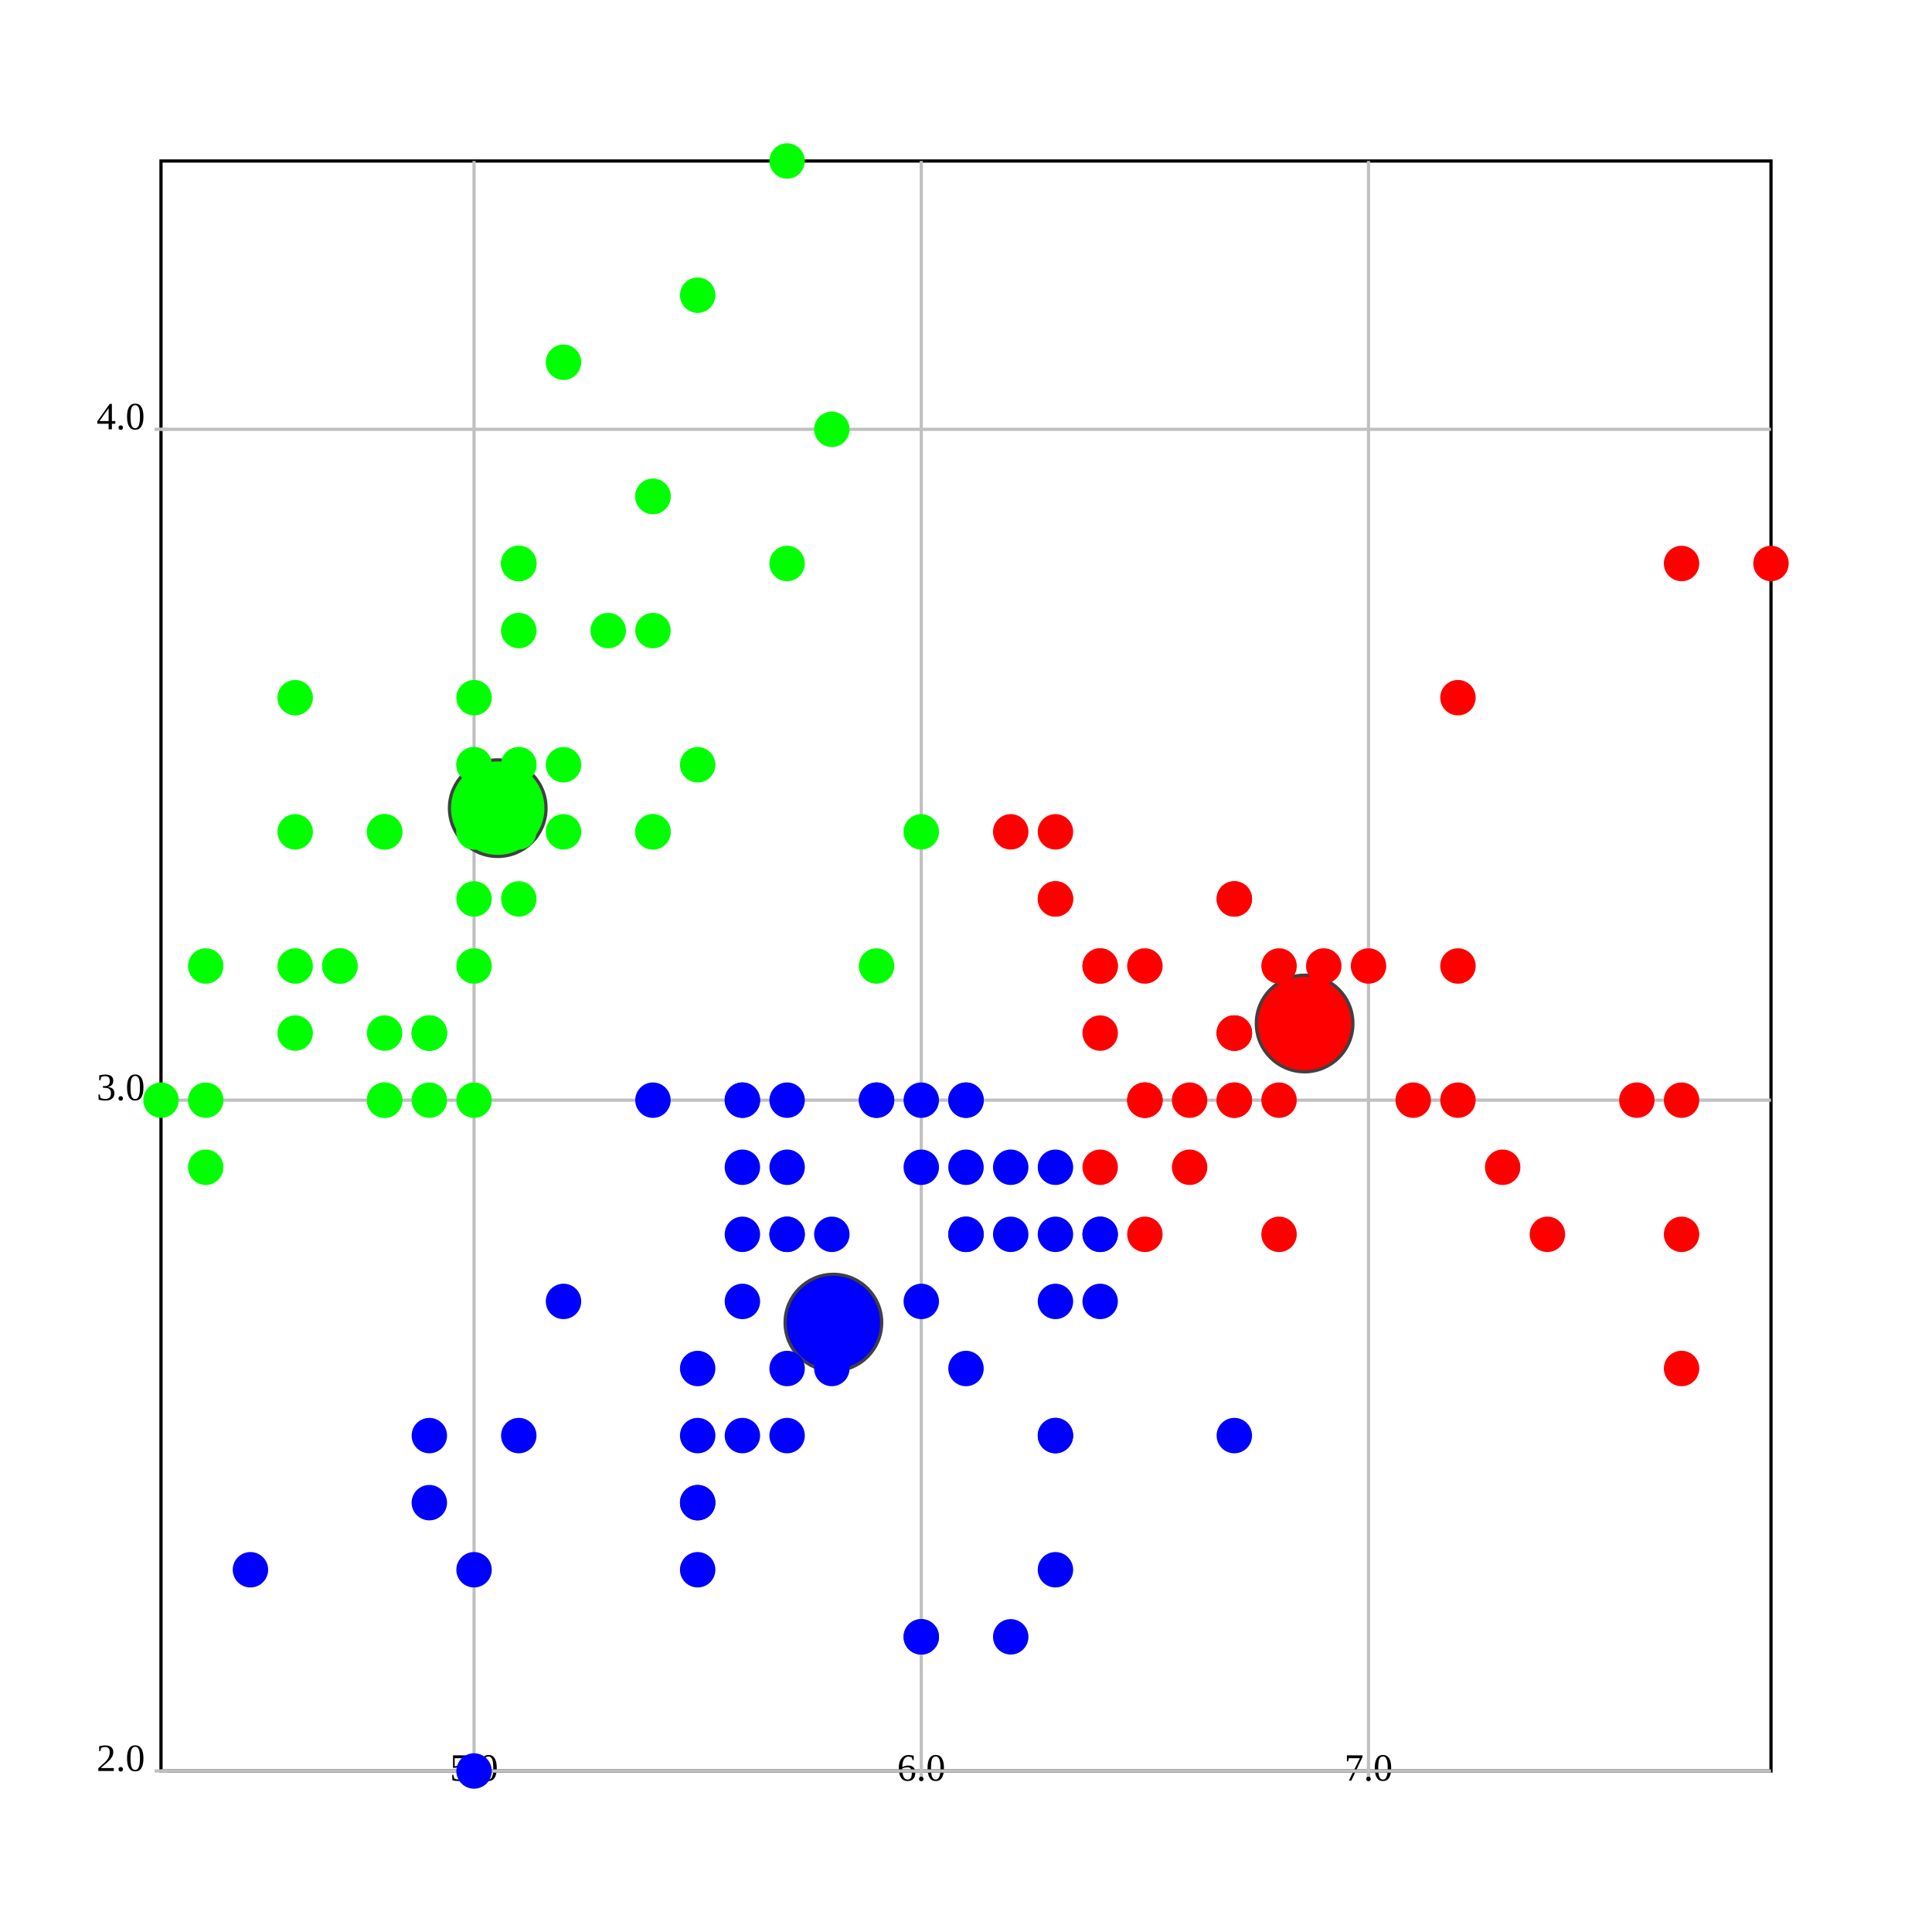
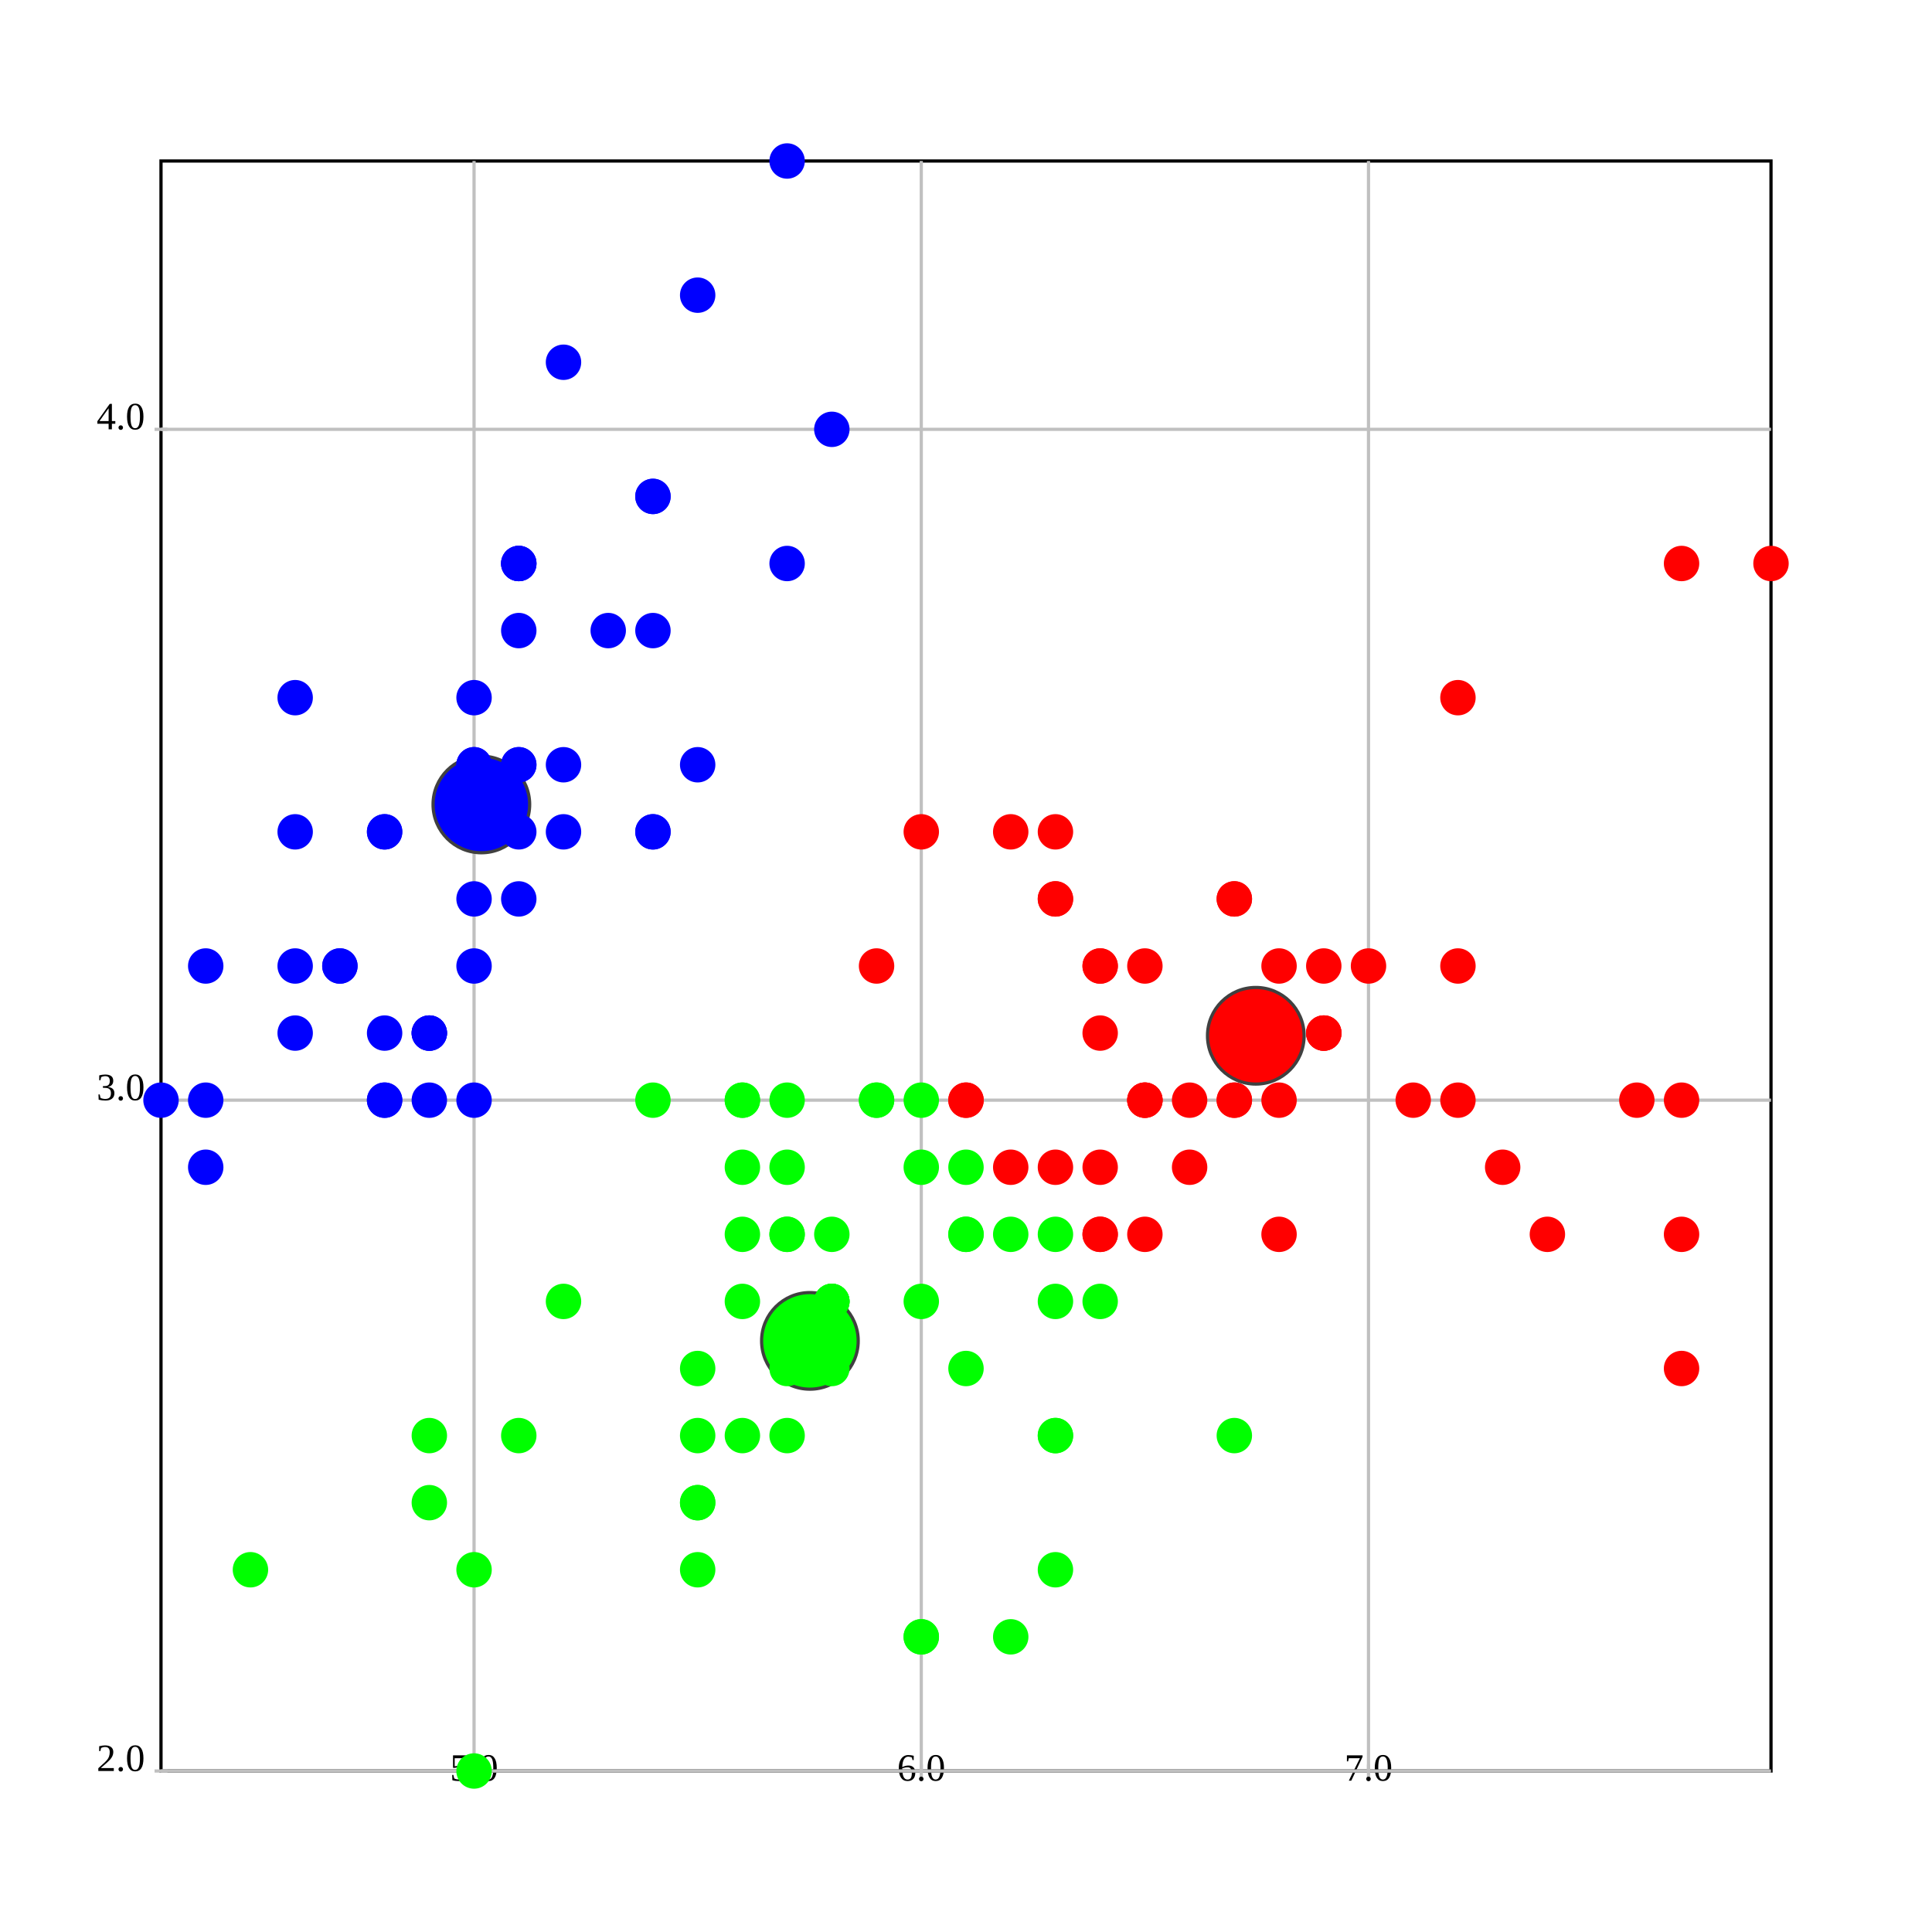
<svg xmlns="http://www.w3.org/2000/svg" version="1.1" width="600.0" height="600.0">
  <style>.caption {
  font-size: 14px;
  font-family: Georgia, serif;
}
</style>
  <rect fill="rgb(255,255,255)" stroke="rgb(0,0,0)" x="50.0" y="50.0" width="500.0" height="500.0" stroke-width="1" />
  <line x1="147.222" y1="550.0" x2="147.222" y2="50.0" stroke="rgb(192,192,192)" stroke-width="1" />
  <line x1="147.222" y1="548.0" x2="147.222" y2="552.0" stroke="rgb(192,192,192)" stroke-width="1" />
  <text text-anchor="middle" alignment-baseline="hanging" x="147.222" y="553.0" font-size="12.0">5.0</text>
  <line x1="286.111" y1="550.0" x2="286.111" y2="50.0" stroke="rgb(192,192,192)" stroke-width="1" />
  <line x1="286.111" y1="548.0" x2="286.111" y2="552.0" stroke="rgb(192,192,192)" stroke-width="1" />
  <text text-anchor="middle" alignment-baseline="hanging" x="286.111" y="553.0" font-size="12.0">6.0</text>
  <line x1="425" y1="550.0" x2="425" y2="50.0" stroke="rgb(192,192,192)" stroke-width="1" />
  <line x1="425" y1="548.0" x2="425" y2="552.0" stroke="rgb(192,192,192)" stroke-width="1" />
  <text text-anchor="middle" alignment-baseline="hanging" x="425" y="553.0" font-size="12.0">7.0</text>
  <line x1="50.0" y1="550.0" x2="550.0" y2="550.0" stroke="rgb(192,192,192)" stroke-width="1" />
  <text text-anchor="end" alignment-baseline="middle" x="45.0" y="550.0" font-size="12.0">2.0</text>
  <line x1="48.0" y1="550.0" x2="52.0" y2="550.0" stroke="rgb(192,192,192)" stroke-width="1" />
  <line x1="50.0" y1="341.667" x2="550.0" y2="341.667" stroke="rgb(192,192,192)" stroke-width="1" />
  <text text-anchor="end" alignment-baseline="middle" x="45.0" y="341.667" font-size="12.0">3.0</text>
  <line x1="48.0" y1="341.667" x2="52.0" y2="341.667" stroke="rgb(192,192,192)" stroke-width="1" />
  <line x1="50.0" y1="133.333" x2="550.0" y2="133.333" stroke="rgb(192,192,192)" stroke-width="1" />
  <text text-anchor="end" alignment-baseline="middle" x="45.0" y="133.333" font-size="12.0">4.0</text>
  <line x1="48.0" y1="133.333" x2="52.0" y2="133.333" stroke="rgb(192,192,192)" stroke-width="1" />
-   <ellipse cx="405.159" cy="317.857" rx="15" ry="15" fill="rgb(255,0,0)" stroke="rgb(64,64,64)" stroke-width="1" />
-   <ellipse cx="258.821" cy="410.746" rx="15" ry="15" fill="rgb(0,0,255)" stroke="rgb(64,64,64)" stroke-width="1" />
-   <ellipse cx="154.575" cy="250.98" rx="15" ry="15" fill="rgb(0,255,0)" stroke="rgb(64,64,64)" stroke-width="1" />
-   <ellipse cx="161.111" cy="237.5" rx="5" ry="5" fill="rgb(0,255,0)" stroke="rgb(0,255,0)" stroke-width="1" />
-   <ellipse cx="133.333" cy="341.667" rx="5" ry="5" fill="rgb(0,255,0)" stroke="rgb(0,255,0)" stroke-width="1" />
-   <ellipse cx="105.556" cy="300.0" rx="5" ry="5" fill="rgb(0,255,0)" stroke="rgb(0,255,0)" stroke-width="1" />
-   <ellipse cx="91.667" cy="320.833" rx="5" ry="5" fill="rgb(0,255,0)" stroke="rgb(0,255,0)" stroke-width="1" />
-   <ellipse cx="147.222" cy="216.667" rx="5" ry="5" fill="rgb(0,255,0)" stroke="rgb(0,255,0)" stroke-width="1" />
-   <ellipse cx="202.778" cy="154.167" rx="5" ry="5" fill="rgb(0,255,0)" stroke="rgb(0,255,0)" stroke-width="1" />
-   <ellipse cx="91.667" cy="258.333" rx="5" ry="5" fill="rgb(0,255,0)" stroke="rgb(0,255,0)" stroke-width="1" />
-   <ellipse cx="147.222" cy="258.333" rx="5" ry="5" fill="rgb(0,255,0)" stroke="rgb(0,255,0)" stroke-width="1" />
-   <ellipse cx="63.889" cy="362.5" rx="5" ry="5" fill="rgb(0,255,0)" stroke="rgb(0,255,0)" stroke-width="1" />
-   <ellipse cx="133.333" cy="320.833" rx="5" ry="5" fill="rgb(0,255,0)" stroke="rgb(0,255,0)" stroke-width="1" />
-   <ellipse cx="202.778" cy="195.833" rx="5" ry="5" fill="rgb(0,255,0)" stroke="rgb(0,255,0)" stroke-width="1" />
-   <ellipse cx="119.444" cy="258.333" rx="5" ry="5" fill="rgb(0,255,0)" stroke="rgb(0,255,0)" stroke-width="1" />
-   <ellipse cx="119.444" cy="341.667" rx="5" ry="5" fill="rgb(0,255,0)" stroke="rgb(0,255,0)" stroke-width="1" />
-   <ellipse cx="50.0" cy="341.667" rx="5" ry="5" fill="rgb(0,255,0)" stroke="rgb(0,255,0)" stroke-width="1" />
-   <ellipse cx="258.333" cy="133.333" rx="5" ry="5" fill="rgb(0,255,0)" stroke="rgb(0,255,0)" stroke-width="1" />
-   <ellipse cx="244.444" cy="50.0" rx="5" ry="5" fill="rgb(0,255,0)" stroke="rgb(0,255,0)" stroke-width="1" />
-   <ellipse cx="202.778" cy="154.167" rx="5" ry="5" fill="rgb(0,255,0)" stroke="rgb(0,255,0)" stroke-width="1" />
-   <ellipse cx="161.111" cy="237.5" rx="5" ry="5" fill="rgb(0,255,0)" stroke="rgb(0,255,0)" stroke-width="1" />
-   <ellipse cx="244.444" cy="175" rx="5" ry="5" fill="rgb(0,255,0)" stroke="rgb(0,255,0)" stroke-width="1" />
-   <ellipse cx="161.111" cy="175" rx="5" ry="5" fill="rgb(0,255,0)" stroke="rgb(0,255,0)" stroke-width="1" />
-   <ellipse cx="202.778" cy="258.333" rx="5" ry="5" fill="rgb(0,255,0)" stroke="rgb(0,255,0)" stroke-width="1" />
-   <ellipse cx="161.111" cy="195.833" rx="5" ry="5" fill="rgb(0,255,0)" stroke="rgb(0,255,0)" stroke-width="1" />
-   <ellipse cx="91.667" cy="216.667" rx="5" ry="5" fill="rgb(0,255,0)" stroke="rgb(0,255,0)" stroke-width="1" />
-   <ellipse cx="161.111" cy="279.167" rx="5" ry="5" fill="rgb(0,255,0)" stroke="rgb(0,255,0)" stroke-width="1" />
-   <ellipse cx="119.444" cy="258.333" rx="5" ry="5" fill="rgb(0,255,0)" stroke="rgb(0,255,0)" stroke-width="1" />
-   <ellipse cx="147.222" cy="341.667" rx="5" ry="5" fill="rgb(0,255,0)" stroke="rgb(0,255,0)" stroke-width="1" />
-   <ellipse cx="147.222" cy="258.333" rx="5" ry="5" fill="rgb(0,255,0)" stroke="rgb(0,255,0)" stroke-width="1" />
-   <ellipse cx="175" cy="237.5" rx="5" ry="5" fill="rgb(0,255,0)" stroke="rgb(0,255,0)" stroke-width="1" />
-   <ellipse cx="175" cy="258.333" rx="5" ry="5" fill="rgb(0,255,0)" stroke="rgb(0,255,0)" stroke-width="1" />
-   <ellipse cx="105.556" cy="300.0" rx="5" ry="5" fill="rgb(0,255,0)" stroke="rgb(0,255,0)" stroke-width="1" />
-   <ellipse cx="119.444" cy="320.833" rx="5" ry="5" fill="rgb(0,255,0)" stroke="rgb(0,255,0)" stroke-width="1" />
-   <ellipse cx="202.778" cy="258.333" rx="5" ry="5" fill="rgb(0,255,0)" stroke="rgb(0,255,0)" stroke-width="1" />
-   <ellipse cx="175" cy="112.5" rx="5" ry="5" fill="rgb(0,255,0)" stroke="rgb(0,255,0)" stroke-width="1" />
-   <ellipse cx="216.667" cy="91.667" rx="5" ry="5" fill="rgb(0,255,0)" stroke="rgb(0,255,0)" stroke-width="1" />
-   <ellipse cx="133.333" cy="320.833" rx="5" ry="5" fill="rgb(0,255,0)" stroke="rgb(0,255,0)" stroke-width="1" />
-   <ellipse cx="147.222" cy="300.0" rx="5" ry="5" fill="rgb(0,255,0)" stroke="rgb(0,255,0)" stroke-width="1" />
-   <ellipse cx="216.667" cy="237.5" rx="5" ry="5" fill="rgb(0,255,0)" stroke="rgb(0,255,0)" stroke-width="1" />
-   <ellipse cx="133.333" cy="320.833" rx="5" ry="5" fill="rgb(0,255,0)" stroke="rgb(0,255,0)" stroke-width="1" />
-   <ellipse cx="63.889" cy="341.667" rx="5" ry="5" fill="rgb(0,255,0)" stroke="rgb(0,255,0)" stroke-width="1" />
-   <ellipse cx="161.111" cy="258.333" rx="5" ry="5" fill="rgb(0,255,0)" stroke="rgb(0,255,0)" stroke-width="1" />
-   <ellipse cx="147.222" cy="237.5" rx="5" ry="5" fill="rgb(0,255,0)" stroke="rgb(0,255,0)" stroke-width="1" />
-   <ellipse cx="77.778" cy="487.5" rx="5" ry="5" fill="rgb(0,0,255)" stroke="rgb(0,0,255)" stroke-width="1" />
-   <ellipse cx="63.889" cy="300.0" rx="5" ry="5" fill="rgb(0,255,0)" stroke="rgb(0,255,0)" stroke-width="1" />
-   <ellipse cx="147.222" cy="237.5" rx="5" ry="5" fill="rgb(0,255,0)" stroke="rgb(0,255,0)" stroke-width="1" />
-   <ellipse cx="161.111" cy="175" rx="5" ry="5" fill="rgb(0,255,0)" stroke="rgb(0,255,0)" stroke-width="1" />
-   <ellipse cx="119.444" cy="341.667" rx="5" ry="5" fill="rgb(0,255,0)" stroke="rgb(0,255,0)" stroke-width="1" />
-   <ellipse cx="161.111" cy="175" rx="5" ry="5" fill="rgb(0,255,0)" stroke="rgb(0,255,0)" stroke-width="1" />
-   <ellipse cx="91.667" cy="300.0" rx="5" ry="5" fill="rgb(0,255,0)" stroke="rgb(0,255,0)" stroke-width="1" />
-   <ellipse cx="188.889" cy="195.833" rx="5" ry="5" fill="rgb(0,255,0)" stroke="rgb(0,255,0)" stroke-width="1" />
-   <ellipse cx="147.222" cy="279.167" rx="5" ry="5" fill="rgb(0,255,0)" stroke="rgb(0,255,0)" stroke-width="1" />
+   <ellipse cx="390.0" cy="321.667" rx="15" ry="15" fill="rgb(255,0,0)" stroke="rgb(64,64,64)" stroke-width="1" />
+   <ellipse cx="149.49" cy="249.83" rx="15" ry="15" fill="rgb(0,0,255)" stroke="rgb(64,64,64)" stroke-width="1" />
+   <ellipse cx="251.525" cy="416.422" rx="15" ry="15" fill="rgb(0,255,0)" stroke="rgb(64,64,64)" stroke-width="1" />
+   <ellipse cx="161.111" cy="237.5" rx="5" ry="5" fill="rgb(0,0,255)" stroke="rgb(0,0,255)" stroke-width="1" />
+   <ellipse cx="133.333" cy="341.667" rx="5" ry="5" fill="rgb(0,0,255)" stroke="rgb(0,0,255)" stroke-width="1" />
+   <ellipse cx="105.556" cy="300.0" rx="5" ry="5" fill="rgb(0,0,255)" stroke="rgb(0,0,255)" stroke-width="1" />
+   <ellipse cx="91.667" cy="320.833" rx="5" ry="5" fill="rgb(0,0,255)" stroke="rgb(0,0,255)" stroke-width="1" />
+   <ellipse cx="147.222" cy="216.667" rx="5" ry="5" fill="rgb(0,0,255)" stroke="rgb(0,0,255)" stroke-width="1" />
+   <ellipse cx="202.778" cy="154.167" rx="5" ry="5" fill="rgb(0,0,255)" stroke="rgb(0,0,255)" stroke-width="1" />
+   <ellipse cx="91.667" cy="258.333" rx="5" ry="5" fill="rgb(0,0,255)" stroke="rgb(0,0,255)" stroke-width="1" />
+   <ellipse cx="147.222" cy="258.333" rx="5" ry="5" fill="rgb(0,0,255)" stroke="rgb(0,0,255)" stroke-width="1" />
+   <ellipse cx="63.889" cy="362.5" rx="5" ry="5" fill="rgb(0,0,255)" stroke="rgb(0,0,255)" stroke-width="1" />
+   <ellipse cx="133.333" cy="320.833" rx="5" ry="5" fill="rgb(0,0,255)" stroke="rgb(0,0,255)" stroke-width="1" />
+   <ellipse cx="202.778" cy="195.833" rx="5" ry="5" fill="rgb(0,0,255)" stroke="rgb(0,0,255)" stroke-width="1" />
+   <ellipse cx="119.444" cy="258.333" rx="5" ry="5" fill="rgb(0,0,255)" stroke="rgb(0,0,255)" stroke-width="1" />
+   <ellipse cx="119.444" cy="341.667" rx="5" ry="5" fill="rgb(0,0,255)" stroke="rgb(0,0,255)" stroke-width="1" />
+   <ellipse cx="50.0" cy="341.667" rx="5" ry="5" fill="rgb(0,0,255)" stroke="rgb(0,0,255)" stroke-width="1" />
+   <ellipse cx="258.333" cy="133.333" rx="5" ry="5" fill="rgb(0,0,255)" stroke="rgb(0,0,255)" stroke-width="1" />
+   <ellipse cx="244.444" cy="50.0" rx="5" ry="5" fill="rgb(0,0,255)" stroke="rgb(0,0,255)" stroke-width="1" />
+   <ellipse cx="202.778" cy="154.167" rx="5" ry="5" fill="rgb(0,0,255)" stroke="rgb(0,0,255)" stroke-width="1" />
+   <ellipse cx="161.111" cy="237.5" rx="5" ry="5" fill="rgb(0,0,255)" stroke="rgb(0,0,255)" stroke-width="1" />
+   <ellipse cx="244.444" cy="175" rx="5" ry="5" fill="rgb(0,0,255)" stroke="rgb(0,0,255)" stroke-width="1" />
+   <ellipse cx="161.111" cy="175" rx="5" ry="5" fill="rgb(0,0,255)" stroke="rgb(0,0,255)" stroke-width="1" />
+   <ellipse cx="202.778" cy="258.333" rx="5" ry="5" fill="rgb(0,0,255)" stroke="rgb(0,0,255)" stroke-width="1" />
+   <ellipse cx="161.111" cy="195.833" rx="5" ry="5" fill="rgb(0,0,255)" stroke="rgb(0,0,255)" stroke-width="1" />
+   <ellipse cx="91.667" cy="216.667" rx="5" ry="5" fill="rgb(0,0,255)" stroke="rgb(0,0,255)" stroke-width="1" />
+   <ellipse cx="161.111" cy="279.167" rx="5" ry="5" fill="rgb(0,0,255)" stroke="rgb(0,0,255)" stroke-width="1" />
+   <ellipse cx="119.444" cy="258.333" rx="5" ry="5" fill="rgb(0,0,255)" stroke="rgb(0,0,255)" stroke-width="1" />
+   <ellipse cx="147.222" cy="341.667" rx="5" ry="5" fill="rgb(0,0,255)" stroke="rgb(0,0,255)" stroke-width="1" />
+   <ellipse cx="147.222" cy="258.333" rx="5" ry="5" fill="rgb(0,0,255)" stroke="rgb(0,0,255)" stroke-width="1" />
+   <ellipse cx="175" cy="237.5" rx="5" ry="5" fill="rgb(0,0,255)" stroke="rgb(0,0,255)" stroke-width="1" />
+   <ellipse cx="175" cy="258.333" rx="5" ry="5" fill="rgb(0,0,255)" stroke="rgb(0,0,255)" stroke-width="1" />
+   <ellipse cx="105.556" cy="300.0" rx="5" ry="5" fill="rgb(0,0,255)" stroke="rgb(0,0,255)" stroke-width="1" />
+   <ellipse cx="119.444" cy="320.833" rx="5" ry="5" fill="rgb(0,0,255)" stroke="rgb(0,0,255)" stroke-width="1" />
+   <ellipse cx="202.778" cy="258.333" rx="5" ry="5" fill="rgb(0,0,255)" stroke="rgb(0,0,255)" stroke-width="1" />
+   <ellipse cx="175" cy="112.5" rx="5" ry="5" fill="rgb(0,0,255)" stroke="rgb(0,0,255)" stroke-width="1" />
+   <ellipse cx="216.667" cy="91.667" rx="5" ry="5" fill="rgb(0,0,255)" stroke="rgb(0,0,255)" stroke-width="1" />
+   <ellipse cx="133.333" cy="320.833" rx="5" ry="5" fill="rgb(0,0,255)" stroke="rgb(0,0,255)" stroke-width="1" />
+   <ellipse cx="147.222" cy="300.0" rx="5" ry="5" fill="rgb(0,0,255)" stroke="rgb(0,0,255)" stroke-width="1" />
+   <ellipse cx="216.667" cy="237.5" rx="5" ry="5" fill="rgb(0,0,255)" stroke="rgb(0,0,255)" stroke-width="1" />
+   <ellipse cx="133.333" cy="320.833" rx="5" ry="5" fill="rgb(0,0,255)" stroke="rgb(0,0,255)" stroke-width="1" />
+   <ellipse cx="63.889" cy="341.667" rx="5" ry="5" fill="rgb(0,0,255)" stroke="rgb(0,0,255)" stroke-width="1" />
+   <ellipse cx="161.111" cy="258.333" rx="5" ry="5" fill="rgb(0,0,255)" stroke="rgb(0,0,255)" stroke-width="1" />
+   <ellipse cx="147.222" cy="237.5" rx="5" ry="5" fill="rgb(0,0,255)" stroke="rgb(0,0,255)" stroke-width="1" />
+   <ellipse cx="77.778" cy="487.5" rx="5" ry="5" fill="rgb(0,255,0)" stroke="rgb(0,255,0)" stroke-width="1" />
+   <ellipse cx="63.889" cy="300.0" rx="5" ry="5" fill="rgb(0,0,255)" stroke="rgb(0,0,255)" stroke-width="1" />
+   <ellipse cx="147.222" cy="237.5" rx="5" ry="5" fill="rgb(0,0,255)" stroke="rgb(0,0,255)" stroke-width="1" />
+   <ellipse cx="161.111" cy="175" rx="5" ry="5" fill="rgb(0,0,255)" stroke="rgb(0,0,255)" stroke-width="1" />
+   <ellipse cx="119.444" cy="341.667" rx="5" ry="5" fill="rgb(0,0,255)" stroke="rgb(0,0,255)" stroke-width="1" />
+   <ellipse cx="161.111" cy="175" rx="5" ry="5" fill="rgb(0,0,255)" stroke="rgb(0,0,255)" stroke-width="1" />
+   <ellipse cx="91.667" cy="300.0" rx="5" ry="5" fill="rgb(0,0,255)" stroke="rgb(0,0,255)" stroke-width="1" />
+   <ellipse cx="188.889" cy="195.833" rx="5" ry="5" fill="rgb(0,0,255)" stroke="rgb(0,0,255)" stroke-width="1" />
+   <ellipse cx="147.222" cy="279.167" rx="5" ry="5" fill="rgb(0,0,255)" stroke="rgb(0,0,255)" stroke-width="1" />
  <ellipse cx="425" cy="300.0" rx="5" ry="5" fill="rgb(255,0,0)" stroke="rgb(255,0,0)" stroke-width="1" />
  <ellipse cx="341.667" cy="300.0" rx="5" ry="5" fill="rgb(255,0,0)" stroke="rgb(255,0,0)" stroke-width="1" />
  <ellipse cx="411.111" cy="320.833" rx="5" ry="5" fill="rgb(255,0,0)" stroke="rgb(255,0,0)" stroke-width="1" />
-   <ellipse cx="216.667" cy="487.5" rx="5" ry="5" fill="rgb(0,0,255)" stroke="rgb(0,0,255)" stroke-width="1" />
+   <ellipse cx="216.667" cy="487.5" rx="5" ry="5" fill="rgb(0,255,0)" stroke="rgb(0,255,0)" stroke-width="1" />
  <ellipse cx="355.556" cy="383.333" rx="5" ry="5" fill="rgb(255,0,0)" stroke="rgb(255,0,0)" stroke-width="1" />
-   <ellipse cx="244.444" cy="383.333" rx="5" ry="5" fill="rgb(0,0,255)" stroke="rgb(0,0,255)" stroke-width="1" />
+   <ellipse cx="244.444" cy="383.333" rx="5" ry="5" fill="rgb(0,255,0)" stroke="rgb(0,255,0)" stroke-width="1" />
  <ellipse cx="327.778" cy="279.167" rx="5" ry="5" fill="rgb(255,0,0)" stroke="rgb(255,0,0)" stroke-width="1" />
-   <ellipse cx="133.333" cy="466.667" rx="5" ry="5" fill="rgb(0,0,255)" stroke="rgb(0,0,255)" stroke-width="1" />
+   <ellipse cx="133.333" cy="466.667" rx="5" ry="5" fill="rgb(0,255,0)" stroke="rgb(0,255,0)" stroke-width="1" />
  <ellipse cx="369.444" cy="362.5" rx="5" ry="5" fill="rgb(255,0,0)" stroke="rgb(255,0,0)" stroke-width="1" />
-   <ellipse cx="175" cy="404.167" rx="5" ry="5" fill="rgb(0,0,255)" stroke="rgb(0,0,255)" stroke-width="1" />
-   <ellipse cx="147.222" cy="550.0" rx="5" ry="5" fill="rgb(0,0,255)" stroke="rgb(0,0,255)" stroke-width="1" />
-   <ellipse cx="272.222" cy="341.667" rx="5" ry="5" fill="rgb(0,0,255)" stroke="rgb(0,0,255)" stroke-width="1" />
-   <ellipse cx="286.111" cy="508.333" rx="5" ry="5" fill="rgb(0,0,255)" stroke="rgb(0,0,255)" stroke-width="1" />
-   <ellipse cx="300" cy="362.5" rx="5" ry="5" fill="rgb(0,0,255)" stroke="rgb(0,0,255)" stroke-width="1" />
-   <ellipse cx="230.556" cy="362.5" rx="5" ry="5" fill="rgb(0,0,255)" stroke="rgb(0,0,255)" stroke-width="1" />
+   <ellipse cx="175" cy="404.167" rx="5" ry="5" fill="rgb(0,255,0)" stroke="rgb(0,255,0)" stroke-width="1" />
+   <ellipse cx="147.222" cy="550.0" rx="5" ry="5" fill="rgb(0,255,0)" stroke="rgb(0,255,0)" stroke-width="1" />
+   <ellipse cx="272.222" cy="341.667" rx="5" ry="5" fill="rgb(0,255,0)" stroke="rgb(0,255,0)" stroke-width="1" />
+   <ellipse cx="286.111" cy="508.333" rx="5" ry="5" fill="rgb(0,255,0)" stroke="rgb(0,255,0)" stroke-width="1" />
+   <ellipse cx="300" cy="362.5" rx="5" ry="5" fill="rgb(0,255,0)" stroke="rgb(0,255,0)" stroke-width="1" />
+   <ellipse cx="230.556" cy="362.5" rx="5" ry="5" fill="rgb(0,255,0)" stroke="rgb(0,255,0)" stroke-width="1" />
  <ellipse cx="383.333" cy="320.833" rx="5" ry="5" fill="rgb(255,0,0)" stroke="rgb(255,0,0)" stroke-width="1" />
-   <ellipse cx="230.556" cy="341.667" rx="5" ry="5" fill="rgb(0,0,255)" stroke="rgb(0,0,255)" stroke-width="1" />
-   <ellipse cx="258.333" cy="404.167" rx="5" ry="5" fill="rgb(0,0,255)" stroke="rgb(0,0,255)" stroke-width="1" />
-   <ellipse cx="313.889" cy="508.333" rx="5" ry="5" fill="rgb(0,0,255)" stroke="rgb(0,0,255)" stroke-width="1" />
-   <ellipse cx="230.556" cy="445.833" rx="5" ry="5" fill="rgb(0,0,255)" stroke="rgb(0,0,255)" stroke-width="1" />
-   <ellipse cx="272.222" cy="300.0" rx="5" ry="5" fill="rgb(0,255,0)" stroke="rgb(0,255,0)" stroke-width="1" />
-   <ellipse cx="300" cy="383.333" rx="5" ry="5" fill="rgb(0,0,255)" stroke="rgb(0,0,255)" stroke-width="1" />
-   <ellipse cx="327.778" cy="445.833" rx="5" ry="5" fill="rgb(0,0,255)" stroke="rgb(0,0,255)" stroke-width="1" />
-   <ellipse cx="300" cy="383.333" rx="5" ry="5" fill="rgb(0,0,255)" stroke="rgb(0,0,255)" stroke-width="1" />
+   <ellipse cx="230.556" cy="341.667" rx="5" ry="5" fill="rgb(0,255,0)" stroke="rgb(0,255,0)" stroke-width="1" />
+   <ellipse cx="258.333" cy="404.167" rx="5" ry="5" fill="rgb(0,255,0)" stroke="rgb(0,255,0)" stroke-width="1" />
+   <ellipse cx="313.889" cy="508.333" rx="5" ry="5" fill="rgb(0,255,0)" stroke="rgb(0,255,0)" stroke-width="1" />
+   <ellipse cx="230.556" cy="445.833" rx="5" ry="5" fill="rgb(0,255,0)" stroke="rgb(0,255,0)" stroke-width="1" />
+   <ellipse cx="272.222" cy="300.0" rx="5" ry="5" fill="rgb(255,0,0)" stroke="rgb(255,0,0)" stroke-width="1" />
+   <ellipse cx="300" cy="383.333" rx="5" ry="5" fill="rgb(0,255,0)" stroke="rgb(0,255,0)" stroke-width="1" />
+   <ellipse cx="327.778" cy="445.833" rx="5" ry="5" fill="rgb(0,255,0)" stroke="rgb(0,255,0)" stroke-width="1" />
+   <ellipse cx="300" cy="383.333" rx="5" ry="5" fill="rgb(0,255,0)" stroke="rgb(0,255,0)" stroke-width="1" />
  <ellipse cx="341.667" cy="362.5" rx="5" ry="5" fill="rgb(255,0,0)" stroke="rgb(255,0,0)" stroke-width="1" />
  <ellipse cx="369.444" cy="341.667" rx="5" ry="5" fill="rgb(255,0,0)" stroke="rgb(255,0,0)" stroke-width="1" />
  <ellipse cx="397.222" cy="383.333" rx="5" ry="5" fill="rgb(255,0,0)" stroke="rgb(255,0,0)" stroke-width="1" />
  <ellipse cx="383.333" cy="341.667" rx="5" ry="5" fill="rgb(255,0,0)" stroke="rgb(255,0,0)" stroke-width="1" />
-   <ellipse cx="286.111" cy="362.5" rx="5" ry="5" fill="rgb(0,0,255)" stroke="rgb(0,0,255)" stroke-width="1" />
-   <ellipse cx="244.444" cy="425.0" rx="5" ry="5" fill="rgb(0,0,255)" stroke="rgb(0,0,255)" stroke-width="1" />
-   <ellipse cx="216.667" cy="466.667" rx="5" ry="5" fill="rgb(0,0,255)" stroke="rgb(0,0,255)" stroke-width="1" />
-   <ellipse cx="216.667" cy="466.667" rx="5" ry="5" fill="rgb(0,0,255)" stroke="rgb(0,0,255)" stroke-width="1" />
-   <ellipse cx="258.333" cy="404.167" rx="5" ry="5" fill="rgb(0,0,255)" stroke="rgb(0,0,255)" stroke-width="1" />
-   <ellipse cx="286.111" cy="404.167" rx="5" ry="5" fill="rgb(0,0,255)" stroke="rgb(0,0,255)" stroke-width="1" />
-   <ellipse cx="202.778" cy="341.667" rx="5" ry="5" fill="rgb(0,0,255)" stroke="rgb(0,0,255)" stroke-width="1" />
-   <ellipse cx="286.111" cy="258.333" rx="5" ry="5" fill="rgb(0,255,0)" stroke="rgb(0,255,0)" stroke-width="1" />
+   <ellipse cx="286.111" cy="362.5" rx="5" ry="5" fill="rgb(0,255,0)" stroke="rgb(0,255,0)" stroke-width="1" />
+   <ellipse cx="244.444" cy="425.0" rx="5" ry="5" fill="rgb(0,255,0)" stroke="rgb(0,255,0)" stroke-width="1" />
+   <ellipse cx="216.667" cy="466.667" rx="5" ry="5" fill="rgb(0,255,0)" stroke="rgb(0,255,0)" stroke-width="1" />
+   <ellipse cx="216.667" cy="466.667" rx="5" ry="5" fill="rgb(0,255,0)" stroke="rgb(0,255,0)" stroke-width="1" />
+   <ellipse cx="258.333" cy="404.167" rx="5" ry="5" fill="rgb(0,255,0)" stroke="rgb(0,255,0)" stroke-width="1" />
+   <ellipse cx="286.111" cy="404.167" rx="5" ry="5" fill="rgb(0,255,0)" stroke="rgb(0,255,0)" stroke-width="1" />
+   <ellipse cx="202.778" cy="341.667" rx="5" ry="5" fill="rgb(0,255,0)" stroke="rgb(0,255,0)" stroke-width="1" />
+   <ellipse cx="286.111" cy="258.333" rx="5" ry="5" fill="rgb(255,0,0)" stroke="rgb(255,0,0)" stroke-width="1" />
  <ellipse cx="383.333" cy="320.833" rx="5" ry="5" fill="rgb(255,0,0)" stroke="rgb(255,0,0)" stroke-width="1" />
-   <ellipse cx="327.778" cy="487.5" rx="5" ry="5" fill="rgb(0,0,255)" stroke="rgb(0,0,255)" stroke-width="1" />
-   <ellipse cx="230.556" cy="341.667" rx="5" ry="5" fill="rgb(0,0,255)" stroke="rgb(0,0,255)" stroke-width="1" />
-   <ellipse cx="216.667" cy="445.833" rx="5" ry="5" fill="rgb(0,0,255)" stroke="rgb(0,0,255)" stroke-width="1" />
-   <ellipse cx="216.667" cy="425.0" rx="5" ry="5" fill="rgb(0,0,255)" stroke="rgb(0,0,255)" stroke-width="1" />
-   <ellipse cx="300" cy="341.667" rx="5" ry="5" fill="rgb(0,0,255)" stroke="rgb(0,0,255)" stroke-width="1" />
-   <ellipse cx="258.333" cy="425.0" rx="5" ry="5" fill="rgb(0,0,255)" stroke="rgb(0,0,255)" stroke-width="1" />
-   <ellipse cx="147.222" cy="487.5" rx="5" ry="5" fill="rgb(0,0,255)" stroke="rgb(0,0,255)" stroke-width="1" />
-   <ellipse cx="230.556" cy="404.167" rx="5" ry="5" fill="rgb(0,0,255)" stroke="rgb(0,0,255)" stroke-width="1" />
-   <ellipse cx="244.444" cy="341.667" rx="5" ry="5" fill="rgb(0,0,255)" stroke="rgb(0,0,255)" stroke-width="1" />
-   <ellipse cx="244.444" cy="362.5" rx="5" ry="5" fill="rgb(0,0,255)" stroke="rgb(0,0,255)" stroke-width="1" />
-   <ellipse cx="313.889" cy="362.5" rx="5" ry="5" fill="rgb(0,0,255)" stroke="rgb(0,0,255)" stroke-width="1" />
-   <ellipse cx="161.111" cy="445.833" rx="5" ry="5" fill="rgb(0,0,255)" stroke="rgb(0,0,255)" stroke-width="1" />
-   <ellipse cx="244.444" cy="383.333" rx="5" ry="5" fill="rgb(0,0,255)" stroke="rgb(0,0,255)" stroke-width="1" />
+   <ellipse cx="327.778" cy="487.5" rx="5" ry="5" fill="rgb(0,255,0)" stroke="rgb(0,255,0)" stroke-width="1" />
+   <ellipse cx="230.556" cy="341.667" rx="5" ry="5" fill="rgb(0,255,0)" stroke="rgb(0,255,0)" stroke-width="1" />
+   <ellipse cx="216.667" cy="445.833" rx="5" ry="5" fill="rgb(0,255,0)" stroke="rgb(0,255,0)" stroke-width="1" />
+   <ellipse cx="216.667" cy="425.0" rx="5" ry="5" fill="rgb(0,255,0)" stroke="rgb(0,255,0)" stroke-width="1" />
+   <ellipse cx="300" cy="341.667" rx="5" ry="5" fill="rgb(255,0,0)" stroke="rgb(255,0,0)" stroke-width="1" />
+   <ellipse cx="258.333" cy="425.0" rx="5" ry="5" fill="rgb(0,255,0)" stroke="rgb(0,255,0)" stroke-width="1" />
+   <ellipse cx="147.222" cy="487.5" rx="5" ry="5" fill="rgb(0,255,0)" stroke="rgb(0,255,0)" stroke-width="1" />
+   <ellipse cx="230.556" cy="404.167" rx="5" ry="5" fill="rgb(0,255,0)" stroke="rgb(0,255,0)" stroke-width="1" />
+   <ellipse cx="244.444" cy="341.667" rx="5" ry="5" fill="rgb(0,255,0)" stroke="rgb(0,255,0)" stroke-width="1" />
+   <ellipse cx="244.444" cy="362.5" rx="5" ry="5" fill="rgb(0,255,0)" stroke="rgb(0,255,0)" stroke-width="1" />
+   <ellipse cx="313.889" cy="362.5" rx="5" ry="5" fill="rgb(255,0,0)" stroke="rgb(255,0,0)" stroke-width="1" />
+   <ellipse cx="161.111" cy="445.833" rx="5" ry="5" fill="rgb(0,255,0)" stroke="rgb(0,255,0)" stroke-width="1" />
+   <ellipse cx="244.444" cy="383.333" rx="5" ry="5" fill="rgb(0,255,0)" stroke="rgb(0,255,0)" stroke-width="1" />
  <ellipse cx="327.778" cy="279.167" rx="5" ry="5" fill="rgb(255,0,0)" stroke="rgb(255,0,0)" stroke-width="1" />
-   <ellipse cx="258.333" cy="404.167" rx="5" ry="5" fill="rgb(0,0,255)" stroke="rgb(0,0,255)" stroke-width="1" />
+   <ellipse cx="258.333" cy="404.167" rx="5" ry="5" fill="rgb(0,255,0)" stroke="rgb(0,255,0)" stroke-width="1" />
  <ellipse cx="438.889" cy="341.667" rx="5" ry="5" fill="rgb(255,0,0)" stroke="rgb(255,0,0)" stroke-width="1" />
-   <ellipse cx="327.778" cy="362.5" rx="5" ry="5" fill="rgb(0,0,255)" stroke="rgb(0,0,255)" stroke-width="1" />
+   <ellipse cx="327.778" cy="362.5" rx="5" ry="5" fill="rgb(255,0,0)" stroke="rgb(255,0,0)" stroke-width="1" />
  <ellipse cx="355.556" cy="341.667" rx="5" ry="5" fill="rgb(255,0,0)" stroke="rgb(255,0,0)" stroke-width="1" />
  <ellipse cx="508.333" cy="341.667" rx="5" ry="5" fill="rgb(255,0,0)" stroke="rgb(255,0,0)" stroke-width="1" />
-   <ellipse cx="133.333" cy="445.833" rx="5" ry="5" fill="rgb(0,0,255)" stroke="rgb(0,0,255)" stroke-width="1" />
+   <ellipse cx="133.333" cy="445.833" rx="5" ry="5" fill="rgb(0,255,0)" stroke="rgb(0,255,0)" stroke-width="1" />
  <ellipse cx="466.667" cy="362.5" rx="5" ry="5" fill="rgb(255,0,0)" stroke="rgb(255,0,0)" stroke-width="1" />
-   <ellipse cx="383.333" cy="445.833" rx="5" ry="5" fill="rgb(0,0,255)" stroke="rgb(0,0,255)" stroke-width="1" />
+   <ellipse cx="383.333" cy="445.833" rx="5" ry="5" fill="rgb(0,255,0)" stroke="rgb(0,255,0)" stroke-width="1" />
  <ellipse cx="452.778" cy="216.667" rx="5" ry="5" fill="rgb(255,0,0)" stroke="rgb(255,0,0)" stroke-width="1" />
  <ellipse cx="355.556" cy="300.0" rx="5" ry="5" fill="rgb(255,0,0)" stroke="rgb(255,0,0)" stroke-width="1" />
-   <ellipse cx="341.667" cy="404.167" rx="5" ry="5" fill="rgb(0,0,255)" stroke="rgb(0,0,255)" stroke-width="1" />
+   <ellipse cx="341.667" cy="404.167" rx="5" ry="5" fill="rgb(0,255,0)" stroke="rgb(0,255,0)" stroke-width="1" />
  <ellipse cx="397.222" cy="341.667" rx="5" ry="5" fill="rgb(255,0,0)" stroke="rgb(255,0,0)" stroke-width="1" />
-   <ellipse cx="244.444" cy="445.833" rx="5" ry="5" fill="rgb(0,0,255)" stroke="rgb(0,0,255)" stroke-width="1" />
-   <ellipse cx="258.333" cy="383.333" rx="5" ry="5" fill="rgb(0,0,255)" stroke="rgb(0,0,255)" stroke-width="1" />
+   <ellipse cx="244.444" cy="445.833" rx="5" ry="5" fill="rgb(0,255,0)" stroke="rgb(0,255,0)" stroke-width="1" />
+   <ellipse cx="258.333" cy="383.333" rx="5" ry="5" fill="rgb(0,255,0)" stroke="rgb(0,255,0)" stroke-width="1" />
  <ellipse cx="341.667" cy="300.0" rx="5" ry="5" fill="rgb(255,0,0)" stroke="rgb(255,0,0)" stroke-width="1" />
  <ellipse cx="355.556" cy="341.667" rx="5" ry="5" fill="rgb(255,0,0)" stroke="rgb(255,0,0)" stroke-width="1" />
  <ellipse cx="522.222" cy="175" rx="5" ry="5" fill="rgb(255,0,0)" stroke="rgb(255,0,0)" stroke-width="1" />
  <ellipse cx="522.222" cy="425.0" rx="5" ry="5" fill="rgb(255,0,0)" stroke="rgb(255,0,0)" stroke-width="1" />
-   <ellipse cx="286.111" cy="508.333" rx="5" ry="5" fill="rgb(0,0,255)" stroke="rgb(0,0,255)" stroke-width="1" />
+   <ellipse cx="286.111" cy="508.333" rx="5" ry="5" fill="rgb(0,255,0)" stroke="rgb(0,255,0)" stroke-width="1" />
  <ellipse cx="411.111" cy="300.0" rx="5" ry="5" fill="rgb(255,0,0)" stroke="rgb(255,0,0)" stroke-width="1" />
-   <ellipse cx="230.556" cy="383.333" rx="5" ry="5" fill="rgb(0,0,255)" stroke="rgb(0,0,255)" stroke-width="1" />
+   <ellipse cx="230.556" cy="383.333" rx="5" ry="5" fill="rgb(0,255,0)" stroke="rgb(0,255,0)" stroke-width="1" />
  <ellipse cx="522.222" cy="383.333" rx="5" ry="5" fill="rgb(255,0,0)" stroke="rgb(255,0,0)" stroke-width="1" />
-   <ellipse cx="327.778" cy="404.167" rx="5" ry="5" fill="rgb(0,0,255)" stroke="rgb(0,0,255)" stroke-width="1" />
+   <ellipse cx="327.778" cy="404.167" rx="5" ry="5" fill="rgb(0,255,0)" stroke="rgb(0,255,0)" stroke-width="1" />
  <ellipse cx="383.333" cy="279.167" rx="5" ry="5" fill="rgb(255,0,0)" stroke="rgb(255,0,0)" stroke-width="1" />
  <ellipse cx="452.778" cy="300.0" rx="5" ry="5" fill="rgb(255,0,0)" stroke="rgb(255,0,0)" stroke-width="1" />
-   <ellipse cx="313.889" cy="383.333" rx="5" ry="5" fill="rgb(0,0,255)" stroke="rgb(0,0,255)" stroke-width="1" />
-   <ellipse cx="300" cy="341.667" rx="5" ry="5" fill="rgb(0,0,255)" stroke="rgb(0,0,255)" stroke-width="1" />
-   <ellipse cx="341.667" cy="383.333" rx="5" ry="5" fill="rgb(0,0,255)" stroke="rgb(0,0,255)" stroke-width="1" />
+   <ellipse cx="313.889" cy="383.333" rx="5" ry="5" fill="rgb(0,255,0)" stroke="rgb(0,255,0)" stroke-width="1" />
+   <ellipse cx="300" cy="341.667" rx="5" ry="5" fill="rgb(255,0,0)" stroke="rgb(255,0,0)" stroke-width="1" />
+   <ellipse cx="341.667" cy="383.333" rx="5" ry="5" fill="rgb(255,0,0)" stroke="rgb(255,0,0)" stroke-width="1" />
  <ellipse cx="452.778" cy="341.667" rx="5" ry="5" fill="rgb(255,0,0)" stroke="rgb(255,0,0)" stroke-width="1" />
  <ellipse cx="480.556" cy="383.333" rx="5" ry="5" fill="rgb(255,0,0)" stroke="rgb(255,0,0)" stroke-width="1" />
  <ellipse cx="550.0" cy="175" rx="5" ry="5" fill="rgb(255,0,0)" stroke="rgb(255,0,0)" stroke-width="1" />
-   <ellipse cx="341.667" cy="383.333" rx="5" ry="5" fill="rgb(0,0,255)" stroke="rgb(0,0,255)" stroke-width="1" />
-   <ellipse cx="327.778" cy="383.333" rx="5" ry="5" fill="rgb(0,0,255)" stroke="rgb(0,0,255)" stroke-width="1" />
-   <ellipse cx="300" cy="425.0" rx="5" ry="5" fill="rgb(0,0,255)" stroke="rgb(0,0,255)" stroke-width="1" />
+   <ellipse cx="341.667" cy="383.333" rx="5" ry="5" fill="rgb(255,0,0)" stroke="rgb(255,0,0)" stroke-width="1" />
+   <ellipse cx="327.778" cy="383.333" rx="5" ry="5" fill="rgb(0,255,0)" stroke="rgb(0,255,0)" stroke-width="1" />
+   <ellipse cx="300" cy="425.0" rx="5" ry="5" fill="rgb(0,255,0)" stroke="rgb(0,255,0)" stroke-width="1" />
  <ellipse cx="522.222" cy="341.667" rx="5" ry="5" fill="rgb(255,0,0)" stroke="rgb(255,0,0)" stroke-width="1" />
  <ellipse cx="327.778" cy="258.333" rx="5" ry="5" fill="rgb(255,0,0)" stroke="rgb(255,0,0)" stroke-width="1" />
  <ellipse cx="341.667" cy="320.833" rx="5" ry="5" fill="rgb(255,0,0)" stroke="rgb(255,0,0)" stroke-width="1" />
-   <ellipse cx="286.111" cy="341.667" rx="5" ry="5" fill="rgb(0,0,255)" stroke="rgb(0,0,255)" stroke-width="1" />
+   <ellipse cx="286.111" cy="341.667" rx="5" ry="5" fill="rgb(0,255,0)" stroke="rgb(0,255,0)" stroke-width="1" />
  <ellipse cx="411.111" cy="320.833" rx="5" ry="5" fill="rgb(255,0,0)" stroke="rgb(255,0,0)" stroke-width="1" />
  <ellipse cx="383.333" cy="320.833" rx="5" ry="5" fill="rgb(255,0,0)" stroke="rgb(255,0,0)" stroke-width="1" />
  <ellipse cx="411.111" cy="320.833" rx="5" ry="5" fill="rgb(255,0,0)" stroke="rgb(255,0,0)" stroke-width="1" />
-   <ellipse cx="258.333" cy="404.167" rx="5" ry="5" fill="rgb(0,0,255)" stroke="rgb(0,0,255)" stroke-width="1" />
+   <ellipse cx="258.333" cy="404.167" rx="5" ry="5" fill="rgb(0,255,0)" stroke="rgb(0,255,0)" stroke-width="1" />
  <ellipse cx="397.222" cy="300.0" rx="5" ry="5" fill="rgb(255,0,0)" stroke="rgb(255,0,0)" stroke-width="1" />
  <ellipse cx="383.333" cy="279.167" rx="5" ry="5" fill="rgb(255,0,0)" stroke="rgb(255,0,0)" stroke-width="1" />
  <ellipse cx="383.333" cy="341.667" rx="5" ry="5" fill="rgb(255,0,0)" stroke="rgb(255,0,0)" stroke-width="1" />
-   <ellipse cx="327.778" cy="445.833" rx="5" ry="5" fill="rgb(0,0,255)" stroke="rgb(0,0,255)" stroke-width="1" />
+   <ellipse cx="327.778" cy="445.833" rx="5" ry="5" fill="rgb(0,255,0)" stroke="rgb(0,255,0)" stroke-width="1" />
  <ellipse cx="355.556" cy="341.667" rx="5" ry="5" fill="rgb(255,0,0)" stroke="rgb(255,0,0)" stroke-width="1" />
  <ellipse cx="313.889" cy="258.333" rx="5" ry="5" fill="rgb(255,0,0)" stroke="rgb(255,0,0)" stroke-width="1" />
-   <ellipse cx="272.222" cy="341.667" rx="5" ry="5" fill="rgb(0,0,255)" stroke="rgb(0,0,255)" stroke-width="1" />
+   <ellipse cx="272.222" cy="341.667" rx="5" ry="5" fill="rgb(0,255,0)" stroke="rgb(0,255,0)" stroke-width="1" />
      Sorry, your browser does not support inline SVG.
    </svg>
